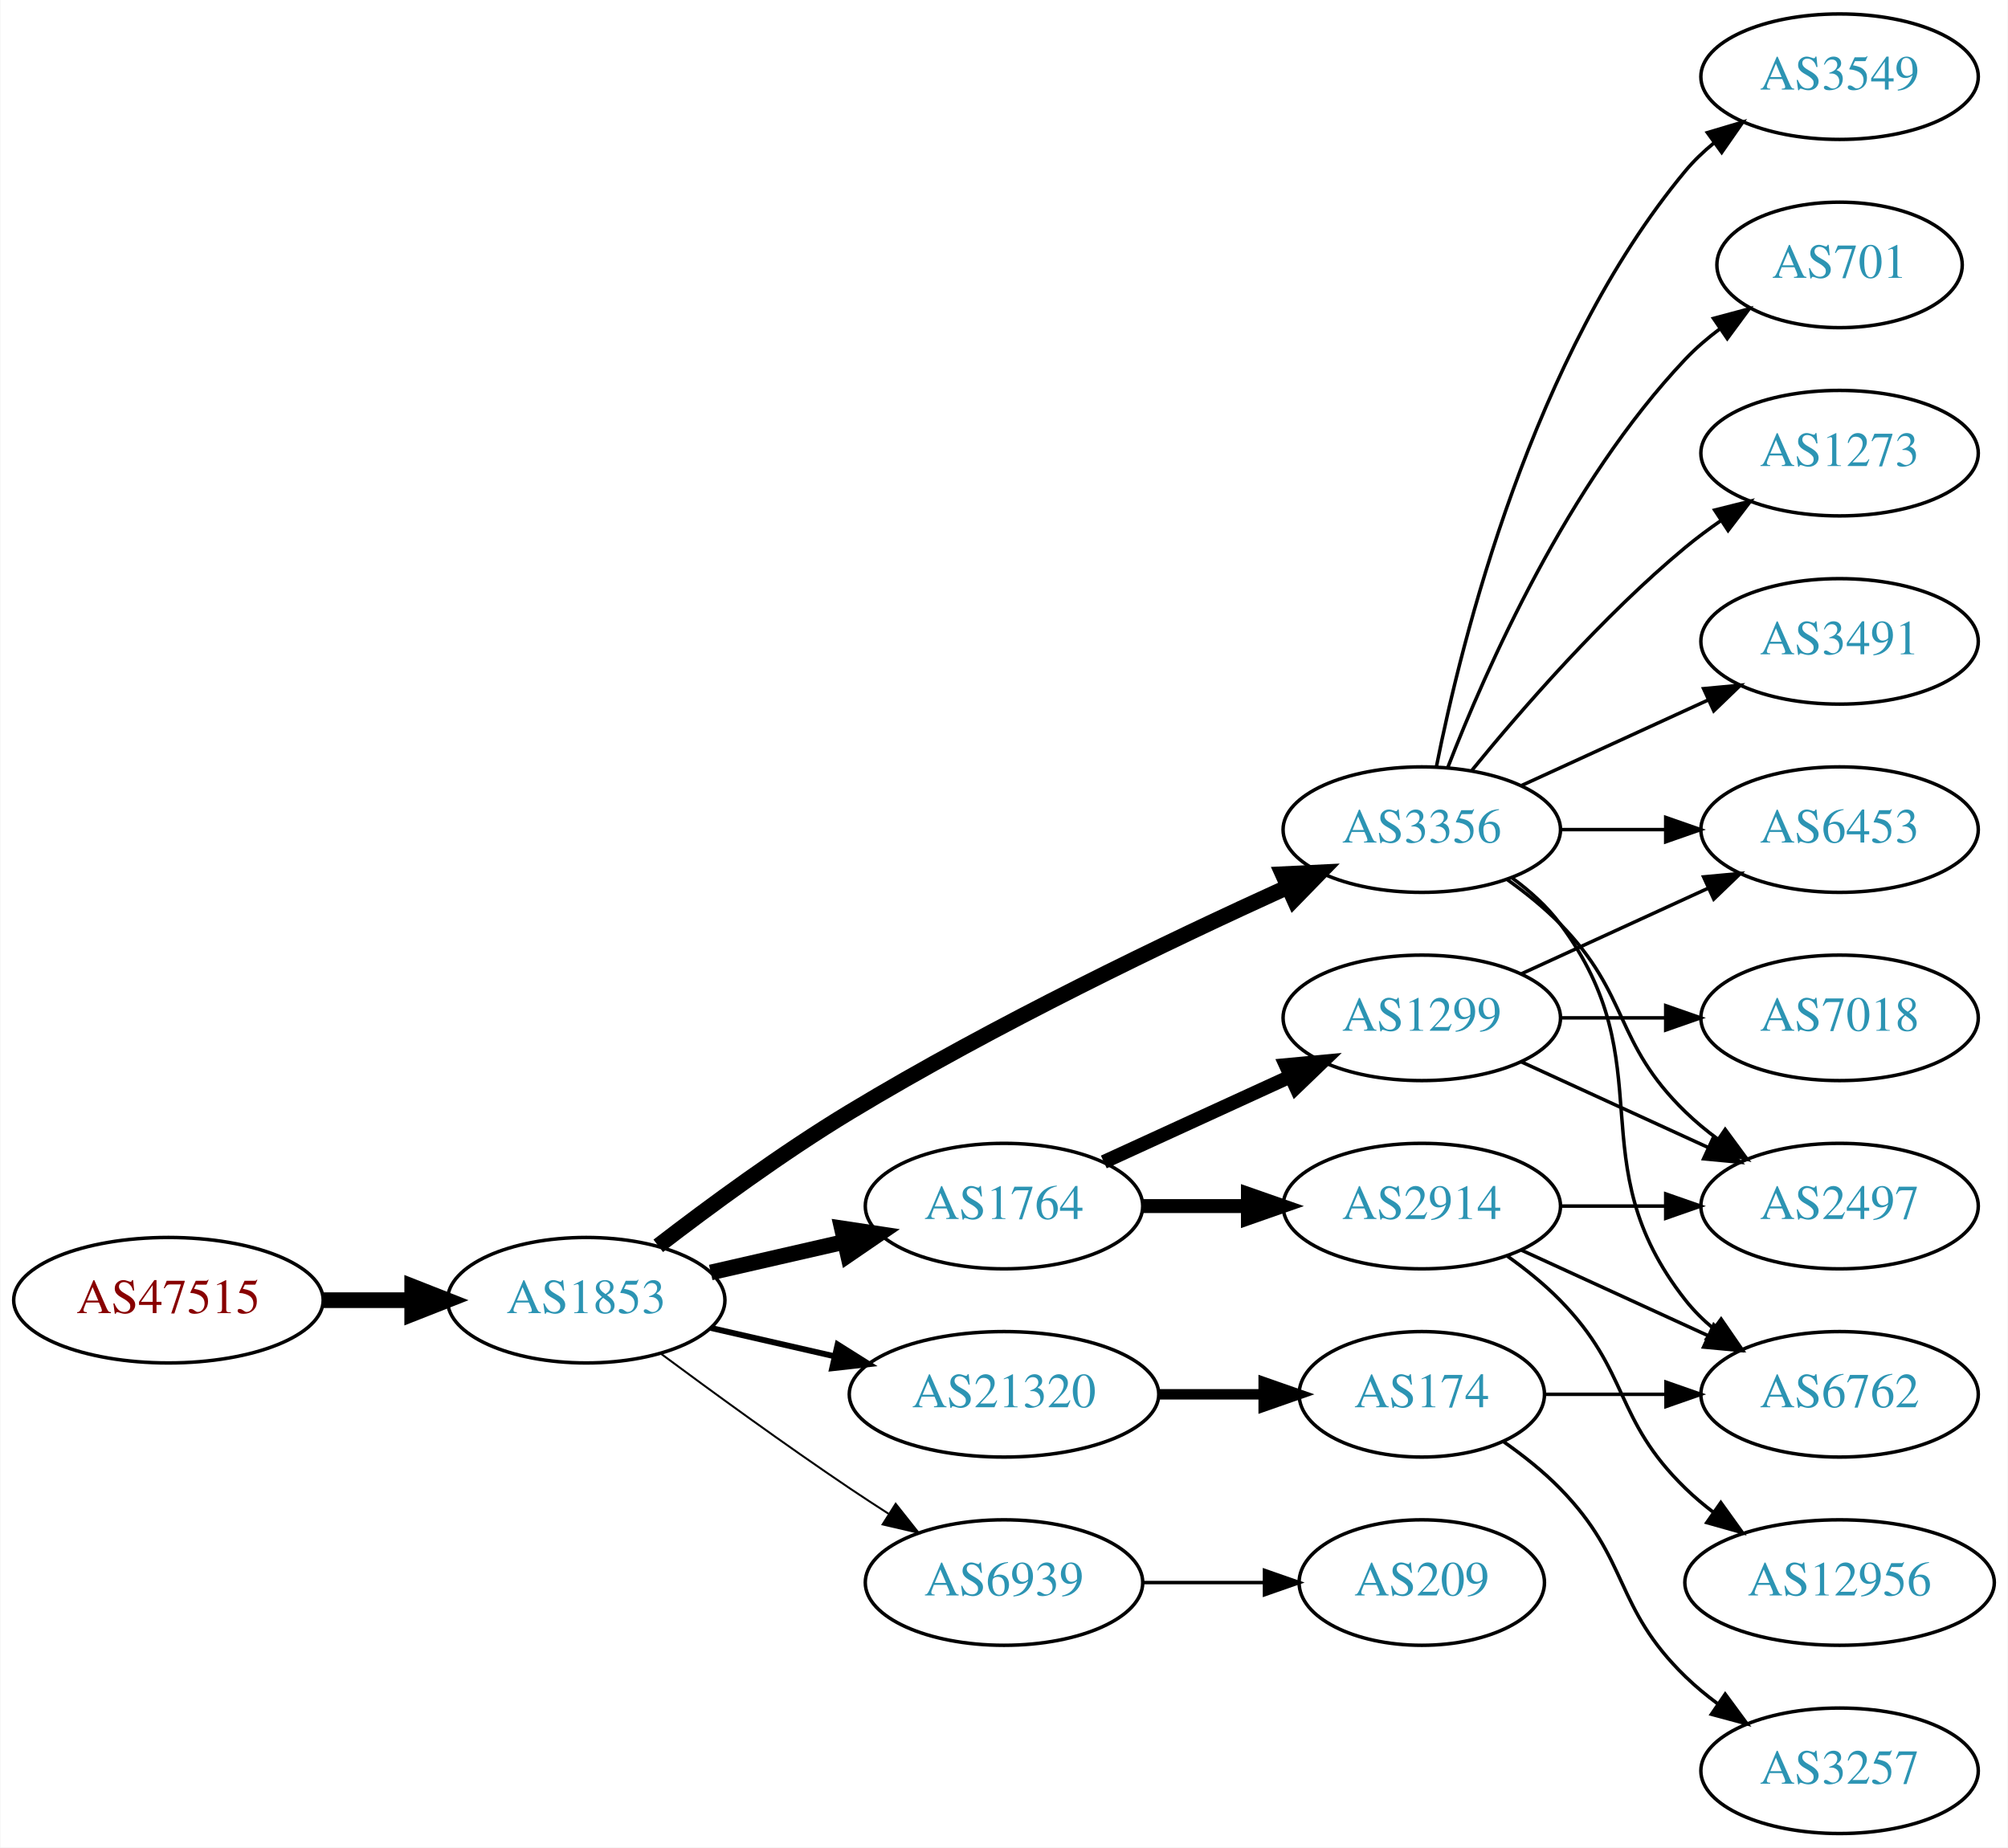
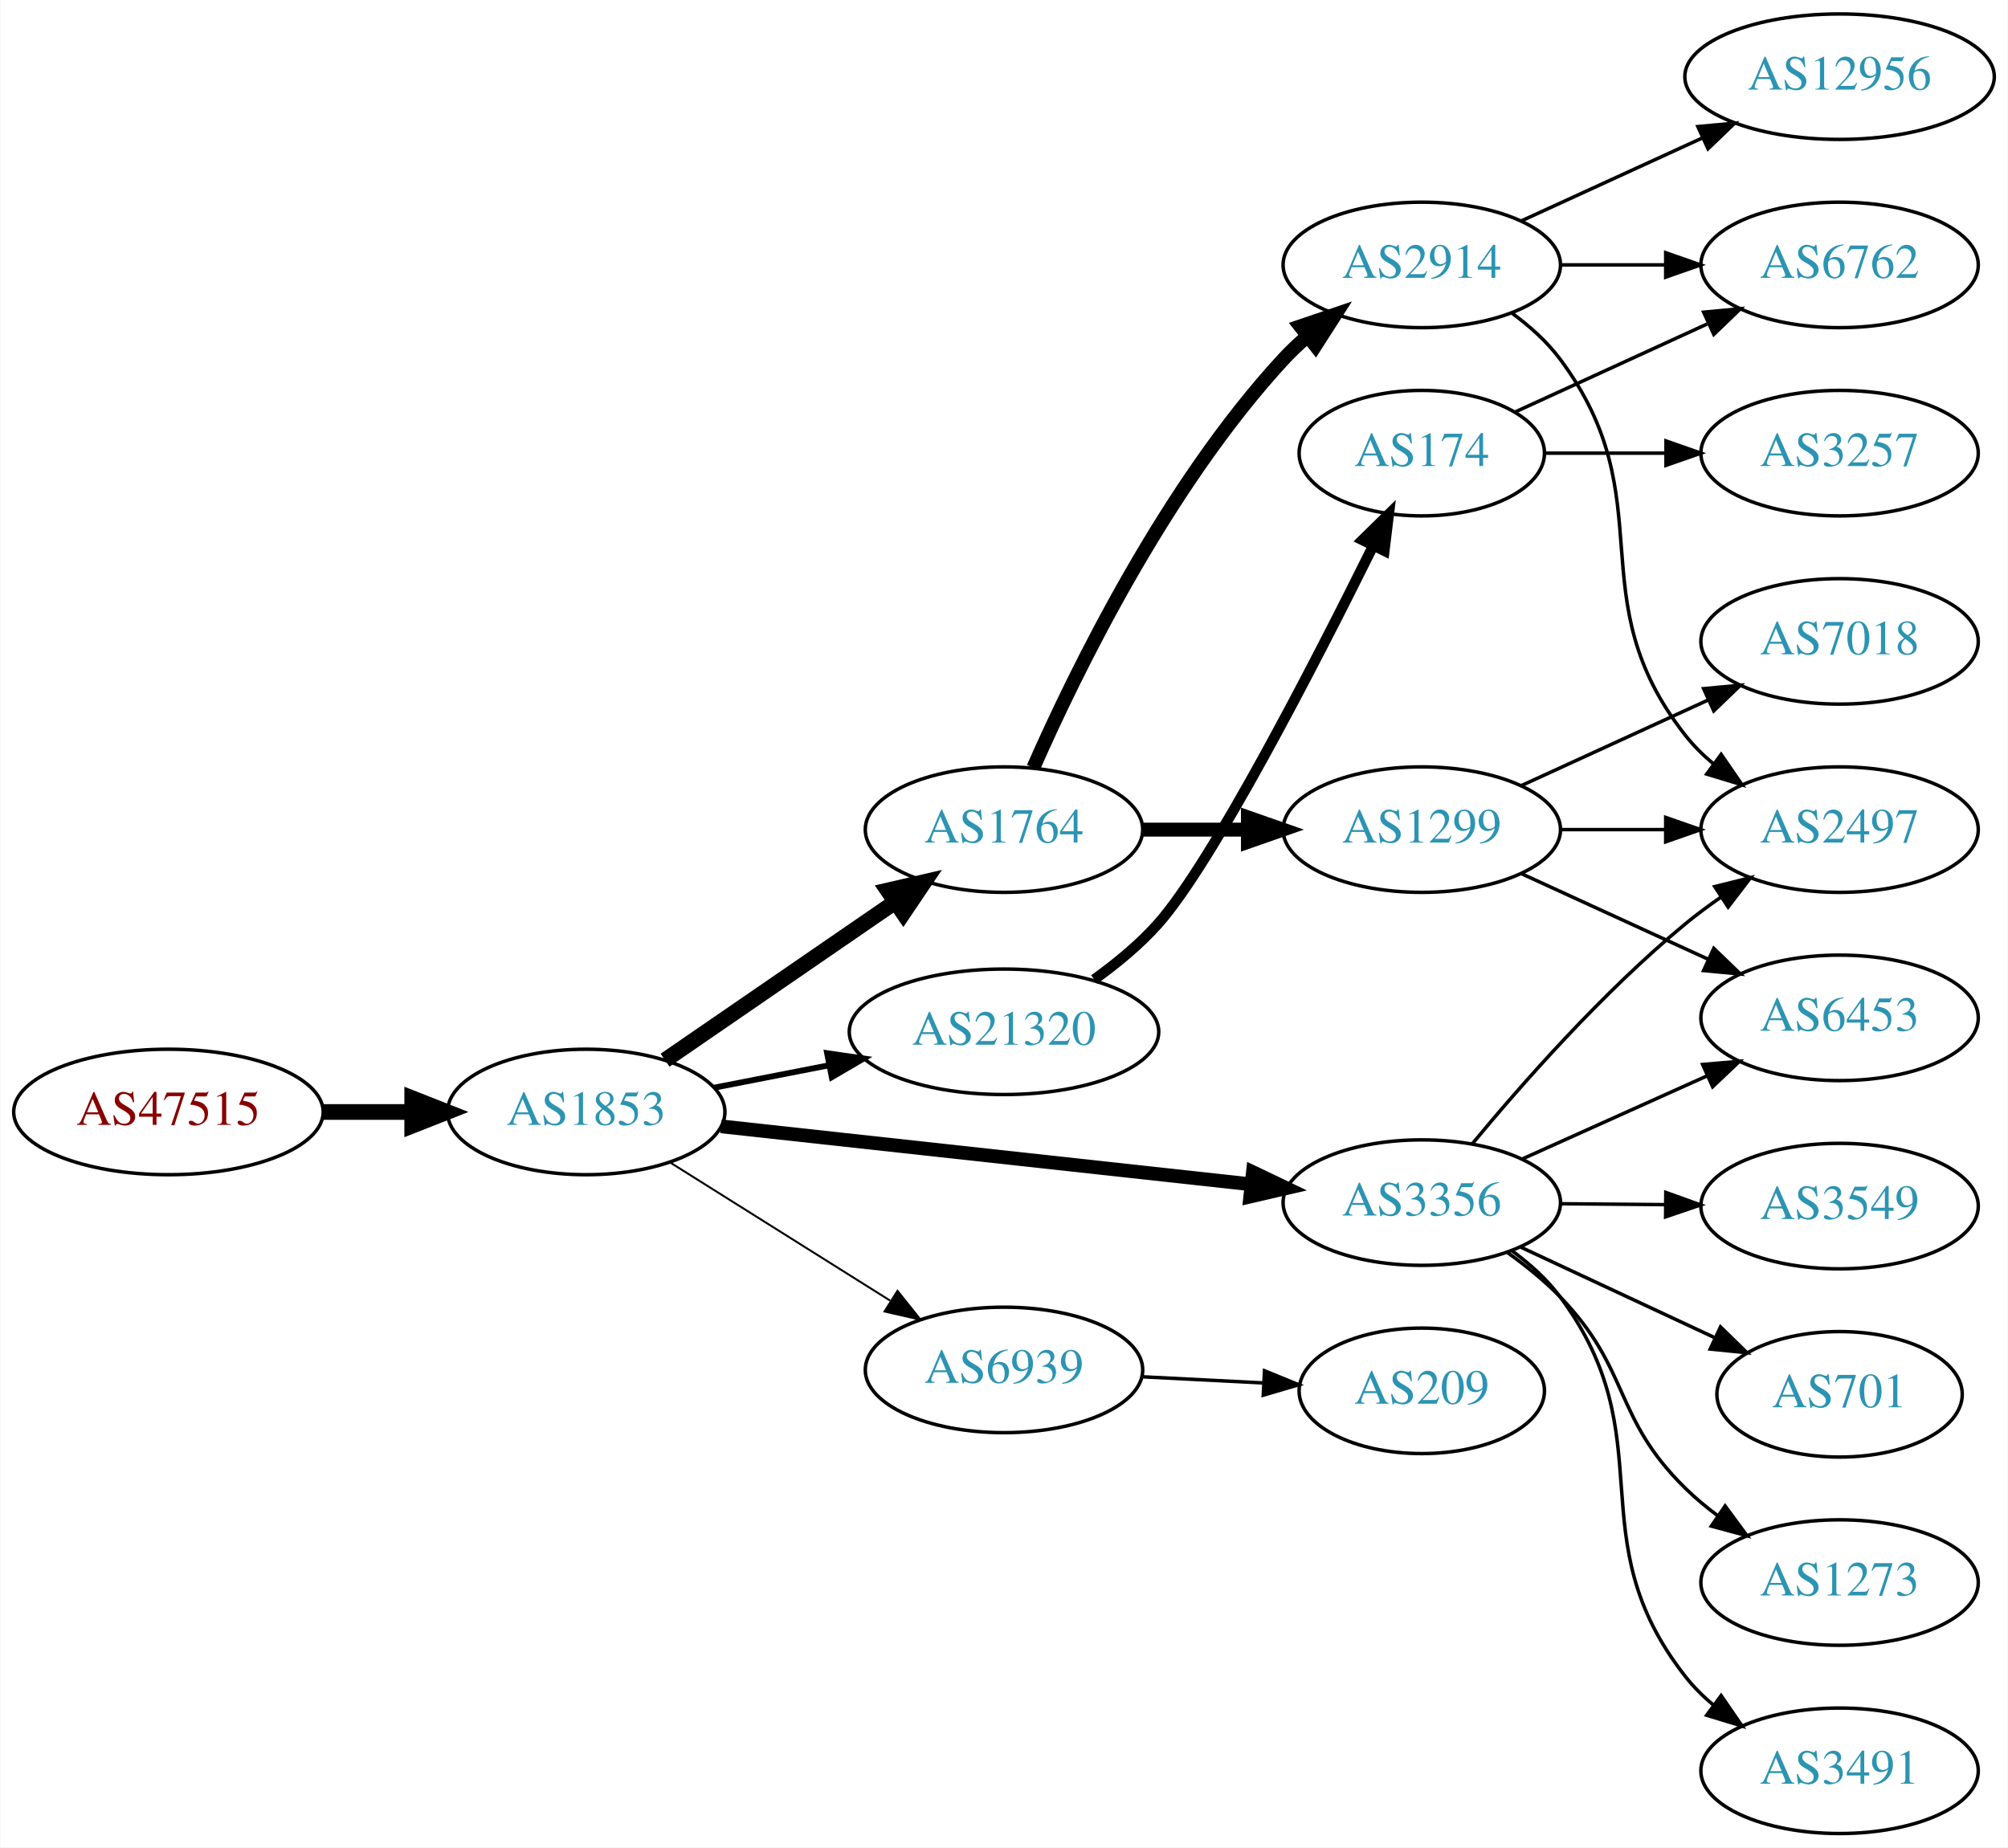
<svg xmlns="http://www.w3.org/2000/svg" xmlns:xlink="http://www.w3.org/1999/xlink" width="576pt" height="530pt" viewBox="0.00 0.00 575.76 530.00">
  <g id="graph0" class="graph" transform="scale(1 1) rotate(0) translate(4 526)">
    <polygon fill="white" stroke="none" points="-4,4 -4,-526 571.762,-526 571.762,4 -4,4" />
    <g id="node1" class="node">
      <g id="a_node1">
        <a xlink:href="/asn/47515" xlink:title="AS47515 ~ BMI-GOVIX [AT]">
-           <ellipse fill="#ffffff" stroke="black" cx="44.196" cy="-153" rx="44.393" ry="18" />
-           <text text-anchor="middle" x="44.196" y="-149.3" font-family="Times,serif" font-size="14.00" fill="#880000">AS47515</text>
+           <ellipse fill="#ffffff" stroke="black" cx="44.196" cy="-207" rx="44.393" ry="18" />
+           <text text-anchor="middle" x="44.196" y="-203.3" font-family="Times,serif" font-size="14.00" fill="#880000">AS47515</text>
        </a>
      </g>
    </g>
    <g id="node2" class="node">
      <g id="a_node2">
        <a xlink:href="/asn/1853" xlink:title="AS1853 ~ ACOnet Backbone [AT]">
-           <ellipse fill="#ffffff" stroke="black" cx="164.039" cy="-153" rx="39.794" ry="18" />
-           <text text-anchor="middle" x="164.039" y="-149.3" font-family="Times,serif" font-size="14.00" fill="#2c94b3">AS1853</text>
+           <ellipse fill="#ffffff" stroke="black" cx="164.039" cy="-207" rx="39.794" ry="18" />
+           <text text-anchor="middle" x="164.039" y="-203.3" font-family="Times,serif" font-size="14.00" fill="#2c94b3">AS1853</text>
        </a>
      </g>
    </g>
    <g id="edge1" class="edge">
-       <path fill="none" stroke="black" stroke-width="4.5" d="M88.407,-153C96.72,-153 105.482,-153 113.965,-153" />
-       <polygon fill="black" stroke="black" stroke-width="4.5" points="114.123,-156.938 124.123,-153 114.123,-149.063 114.123,-156.938" />
+       <path fill="none" stroke="black" stroke-width="4.5" d="M88.407,-207C96.72,-207 105.482,-207 113.965,-207" />
+       <polygon fill="black" stroke="black" stroke-width="4.5" points="114.123,-210.938 124.123,-207 114.123,-203.063 114.123,-210.938" />
    </g>
    <g id="node3" class="node">
      <g id="a_node3">
        <a xlink:href="/asn/3356" xlink:title="AS3356 ~ Level 3 Parent, LLC [US]">
-           <ellipse fill="#ffffff" stroke="black" cx="403.724" cy="-288" rx="39.794" ry="18" />
-           <text text-anchor="middle" x="403.724" y="-284.3" font-family="Times,serif" font-size="14.00" fill="#2c94b3">AS3356</text>
+           <ellipse fill="#ffffff" stroke="black" cx="403.724" cy="-181" rx="39.794" ry="18" />
+           <text text-anchor="middle" x="403.724" y="-177.3" font-family="Times,serif" font-size="14.00" fill="#2c94b3">AS3356</text>
        </a>
      </g>
    </g>
    <g id="edge2" class="edge">
-       <path fill="none" stroke="black" stroke-width="4.5" d="M184.699,-168.598C199.406,-179.921 220.247,-195.251 239.685,-207 281.168,-232.074 331.46,-256.175 365.12,-271.471" />
-       <polygon fill="black" stroke="black" stroke-width="4.5" points="363.842,-275.214 374.577,-275.735 367.079,-268.035 363.842,-275.214" />
+       <path fill="none" stroke="black" stroke-width="3.938" d="M202.701,-202.88C243.869,-198.377 309.933,-191.15 354.775,-186.245" />
+       <polygon fill="black" stroke="black" stroke-width="3.938" points="355.285,-189.71 364.845,-185.143 354.524,-182.752 355.285,-189.71" />
    </g>
    <g id="node4" class="node">
      <g id="a_node4">
-         <a xlink:href="/asn/1764" xlink:title="AS1764 ~ NEXTLAYER-AS [AT]">
-           <ellipse fill="#ffffff" stroke="black" cx="283.881" cy="-180" rx="39.794" ry="18" />
-           <text text-anchor="middle" x="283.881" y="-176.3" font-family="Times,serif" font-size="14.00" fill="#2c94b3">AS1764</text>
+         <a xlink:href="/asn/21320" xlink:title="AS21320 ~ GEANT Vereniging [EU]">
+           <ellipse fill="#ffffff" stroke="black" cx="283.881" cy="-230" rx="44.393" ry="18" />
+           <text text-anchor="middle" x="283.881" y="-226.3" font-family="Times,serif" font-size="14.00" fill="#2c94b3">AS21320</text>
        </a>
      </g>
    </g>
    <g id="edge3" class="edge">
-       <path fill="none" stroke="black" stroke-width="4.5" d="M199.758,-160.955C211.758,-163.704 225.379,-166.825 238.071,-169.733" />
-       <polygon fill="black" stroke="black" stroke-width="4.5" points="237.376,-173.613 248.003,-172.009 239.135,-165.937 237.376,-173.613" />
+       <path fill="none" stroke="black" stroke-width="1.688" d="M200.715,-213.963C211.088,-215.988 222.606,-218.236 233.656,-220.392" />
+       <polygon fill="black" stroke="black" stroke-width="1.688" points="233.141,-223.858 243.626,-222.338 234.482,-216.987 233.141,-223.858" />
    </g>
    <g id="node5" class="node">
      <g id="a_node5">
-         <a xlink:href="/asn/21320" xlink:title="AS21320 ~ GEANT Vereniging [EU]">
-           <ellipse fill="#ffffff" stroke="black" cx="283.881" cy="-126" rx="44.393" ry="18" />
-           <text text-anchor="middle" x="283.881" y="-122.3" font-family="Times,serif" font-size="14.00" fill="#2c94b3">AS21320</text>
+         <a xlink:href="/asn/6939" xlink:title="AS6939 ~ Hurricane Electric LLC [US]">
+           <ellipse fill="#ffffff" stroke="black" cx="283.881" cy="-133" rx="39.794" ry="18" />
+           <text text-anchor="middle" x="283.881" y="-129.3" font-family="Times,serif" font-size="14.00" fill="#2c94b3">AS6939</text>
        </a>
      </g>
    </g>
    <g id="edge4" class="edge">
-       <path fill="none" stroke="black" stroke-width="1.688" d="M199.758,-145.045C210.896,-142.493 223.432,-139.621 235.325,-136.896" />
-       <polygon fill="black" stroke="black" stroke-width="1.688" points="236.153,-140.297 245.119,-134.652 234.59,-133.474 236.153,-140.297" />
+       <path fill="none" stroke="black" stroke-width="0.562" d="M188.04,-192.556C206.046,-181.249 231.29,-165.397 251.207,-152.89" />
+       <polygon fill="black" stroke="black" stroke-width="0.562" points="253.331,-155.689 259.938,-147.407 249.608,-149.761 253.331,-155.689" />
    </g>
    <g id="node6" class="node">
      <g id="a_node6">
-         <a xlink:href="/asn/6939" xlink:title="AS6939 ~ Hurricane Electric LLC [US]">
-           <ellipse fill="#ffffff" stroke="black" cx="283.881" cy="-72" rx="39.794" ry="18" />
-           <text text-anchor="middle" x="283.881" y="-68.3" font-family="Times,serif" font-size="14.00" fill="#2c94b3">AS6939</text>
+         <a xlink:href="/asn/1764" xlink:title="AS1764 ~ NEXTLAYER-AS [AT]">
+           <ellipse fill="#ffffff" stroke="black" cx="283.881" cy="-288" rx="39.794" ry="18" />
+           <text text-anchor="middle" x="283.881" y="-284.3" font-family="Times,serif" font-size="14.00" fill="#2c94b3">AS1764</text>
        </a>
      </g>
    </g>
    <g id="edge5" class="edge">
-       <path fill="none" stroke="black" stroke-width="0.562" d="M185.369,-137.723C200.231,-126.696 220.976,-111.593 239.685,-99 243.234,-96.611 246.984,-94.161 250.733,-91.758" />
-       <polygon fill="black" stroke="black" stroke-width="0.562" points="252.801,-94.591 259.381,-86.288 249.059,-88.675 252.801,-94.591" />
+       <path fill="none" stroke="black" stroke-width="4.5" d="M186.653,-221.857C205.141,-234.565 231.955,-252.995 252.585,-267.175" />
+       <polygon fill="black" stroke="black" stroke-width="4.5" points="250.534,-270.544 261.005,-272.963 254.994,-264.054 250.534,-270.544" />
    </g>
    <g id="node7" class="node">
      <g id="a_node7">
        <a xlink:href="/asn/6453" xlink:title="AS6453 ~ TATA COMMUNICATIONS (AMERICA) INC [US]">
-           <ellipse fill="#ffffff" stroke="black" cx="523.566" cy="-288" rx="39.794" ry="18" />
-           <text text-anchor="middle" x="523.566" y="-284.3" font-family="Times,serif" font-size="14.00" fill="#2c94b3">AS6453</text>
+           <ellipse fill="#ffffff" stroke="black" cx="523.566" cy="-234" rx="39.794" ry="18" />
+           <text text-anchor="middle" x="523.566" y="-230.3" font-family="Times,serif" font-size="14.00" fill="#2c94b3">AS6453</text>
        </a>
      </g>
    </g>
    <g id="edge6" class="edge">
-       <path fill="none" stroke="black" d="M443.636,-288C453.19,-288 463.539,-288 473.502,-288" />
-       <polygon fill="black" stroke="black" points="473.695,-291.5 483.695,-288 473.694,-284.5 473.695,-291.5" />
+       <path fill="none" stroke="black" d="M432.651,-193.56C448.501,-200.689 468.534,-209.699 485.665,-217.404" />
+       <polygon fill="black" stroke="black" points="484.284,-220.62 494.84,-221.53 487.155,-214.236 484.284,-220.62" />
    </g>
    <g id="node8" class="node">
      <g id="a_node8">
-         <a xlink:href="/asn/6762" xlink:title="AS6762 ~ TELECOM ITALIA SPARKLE S.p.A. [IT]">
-           <ellipse fill="#ffffff" stroke="black" cx="523.566" cy="-126" rx="39.794" ry="18" />
-           <text text-anchor="middle" x="523.566" y="-122.3" font-family="Times,serif" font-size="14.00" fill="#2c94b3">AS6762</text>
+         <a xlink:href="/asn/1273" xlink:title="AS1273 ~ Vodafone Group PLC [EU]">
+           <ellipse fill="#ffffff" stroke="black" cx="523.566" cy="-72" rx="39.794" ry="18" />
+           <text text-anchor="middle" x="523.566" y="-68.3" font-family="Times,serif" font-size="14.00" fill="#2c94b3">AS1273</text>
        </a>
      </g>
    </g>
    <g id="edge7" class="edge">
-       <path fill="none" stroke="black" d="M429.655,-274.118C434.731,-270.389 439.649,-265.984 443.37,-261 473.642,-220.458 448.072,-192.754 479.37,-153 481.695,-150.047 484.439,-147.33 487.398,-144.853" />
-       <polygon fill="black" stroke="black" points="489.591,-147.585 495.595,-138.855 485.457,-141.936 489.591,-147.585" />
+       <path fill="none" stroke="black" d="M428.346,-166.638C433.601,-162.878 438.925,-158.582 443.37,-154 463.714,-133.032 458.497,-119.441 479.37,-99 482.204,-96.225 485.37,-93.594 488.666,-91.141" />
+       <polygon fill="black" stroke="black" points="490.732,-93.968 497.008,-85.432 486.778,-88.192 490.732,-93.968" />
    </g>
    <g id="node9" class="node">
      <g id="a_node9">
-         <a xlink:href="/asn/1273" xlink:title="AS1273 ~ Vodafone Group PLC [EU]">
-           <ellipse fill="#ffffff" stroke="black" cx="523.566" cy="-396" rx="39.794" ry="18" />
-           <text text-anchor="middle" x="523.566" y="-392.3" font-family="Times,serif" font-size="14.00" fill="#2c94b3">AS1273</text>
+         <a xlink:href="/asn/3491" xlink:title="AS3491 ~ PCCW Global, Inc. [US]">
+           <ellipse fill="#ffffff" stroke="black" cx="523.566" cy="-18" rx="39.794" ry="18" />
+           <text text-anchor="middle" x="523.566" y="-14.3" font-family="Times,serif" font-size="14.00" fill="#2c94b3">AS3491</text>
        </a>
      </g>
    </g>
    <g id="edge8" class="edge">
-       <path fill="none" stroke="black" d="M418.143,-305.065C432.257,-322.375 455.672,-349.345 479.37,-369 482.587,-371.668 486.087,-374.27 489.658,-376.741" />
-       <polygon fill="black" stroke="black" points="487.735,-379.666 498.014,-382.236 491.581,-373.817 487.735,-379.666" />
+       <path fill="none" stroke="black" d="M429.665,-167.126C434.74,-163.396 439.656,-158.989 443.37,-154 473.838,-113.078 447.866,-85.129 479.37,-45 481.691,-42.044 484.432,-39.325 487.389,-36.846" />
+       <polygon fill="black" stroke="black" points="489.583,-39.578 495.584,-30.847 485.447,-33.93 489.583,-39.578" />
    </g>
    <g id="node10" class="node">
      <g id="a_node10">
-         <a xlink:href="/asn/3491" xlink:title="AS3491 ~ PCCW Global, Inc. [US]">
-           <ellipse fill="#ffffff" stroke="black" cx="523.566" cy="-342" rx="39.794" ry="18" />
-           <text text-anchor="middle" x="523.566" y="-338.3" font-family="Times,serif" font-size="14.00" fill="#2c94b3">AS3491</text>
+         <a xlink:href="/asn/3549" xlink:title="AS3549 ~ Level 3 Parent, LLC [US]">
+           <ellipse fill="#ffffff" stroke="black" cx="523.566" cy="-180" rx="39.794" ry="18" />
+           <text text-anchor="middle" x="523.566" y="-176.3" font-family="Times,serif" font-size="14.00" fill="#2c94b3">AS3549</text>
        </a>
      </g>
    </g>
    <g id="edge9" class="edge">
-       <path fill="none" stroke="black" d="M432.353,-300.661C448.31,-307.973 468.58,-317.261 485.863,-325.181" />
-       <polygon fill="black" stroke="black" points="484.562,-328.435 495.111,-329.419 487.478,-322.071 484.562,-328.435" />
+       <path fill="none" stroke="black" d="M443.636,-180.67C453.19,-180.589 463.539,-180.501 473.502,-180.416" />
+       <polygon fill="black" stroke="black" points="473.725,-183.915 483.695,-180.33 473.665,-176.915 473.725,-183.915" />
    </g>
    <g id="node11" class="node">
      <g id="a_node11">
-         <a xlink:href="/asn/3549" xlink:title="AS3549 ~ Level 3 Parent, LLC [US]">
-           <ellipse fill="#ffffff" stroke="black" cx="523.566" cy="-504" rx="39.794" ry="18" />
-           <text text-anchor="middle" x="523.566" y="-500.3" font-family="Times,serif" font-size="14.00" fill="#2c94b3">AS3549</text>
+         <a xlink:href="/asn/701" xlink:title="AS701 ~ UUNET [US]">
+           <ellipse fill="#ffffff" stroke="black" cx="523.566" cy="-126" rx="35.194" ry="18" />
+           <text text-anchor="middle" x="523.566" y="-122.3" font-family="Times,serif" font-size="14.00" fill="#2c94b3">AS701</text>
        </a>
      </g>
    </g>
    <g id="edge10" class="edge">
-       <path fill="none" stroke="black" d="M407.922,-306.073C415.086,-342.141 435.36,-424.125 479.37,-477 481.775,-479.889 484.571,-482.563 487.564,-485.013" />
-       <polygon fill="black" stroke="black" points="485.652,-487.95 495.807,-490.973 489.754,-482.277 485.652,-487.95" />
+       <path fill="none" stroke="black" d="M432.055,-168.244C448.577,-160.532 469.804,-150.625 487.549,-142.344" />
+       <polygon fill="black" stroke="black" points="489.415,-145.335 496.996,-137.934 486.454,-138.992 489.415,-145.335" />
    </g>
    <g id="node12" class="node">
      <g id="a_node12">
-         <a xlink:href="/asn/701" xlink:title="AS701 ~ UUNET [US]">
-           <ellipse fill="#ffffff" stroke="black" cx="523.566" cy="-450" rx="35.194" ry="18" />
-           <text text-anchor="middle" x="523.566" y="-446.3" font-family="Times,serif" font-size="14.00" fill="#2c94b3">AS701</text>
+         <a xlink:href="/asn/2497" xlink:title="AS2497 ~ Internet Initiative Japan Inc. [JP]">
+           <ellipse fill="#ffffff" stroke="black" cx="523.566" cy="-288" rx="39.794" ry="18" />
+           <text text-anchor="middle" x="523.566" y="-284.3" font-family="Times,serif" font-size="14.00" fill="#2c94b3">AS2497</text>
        </a>
      </g>
    </g>
    <g id="edge11" class="edge">
-       <path fill="none" stroke="black" d="M411.247,-305.994C421.997,-333.728 445.655,-387.429 479.37,-423 482.313,-426.105 485.687,-429.001 489.222,-431.655" />
-       <polygon fill="black" stroke="black" points="487.408,-434.654 497.641,-437.397 491.351,-428.871 487.408,-434.654" />
+       <path fill="none" stroke="black" d="M418.183,-197.838C432.33,-214.921 455.77,-241.548 479.37,-261 482.595,-263.658 486.101,-266.254 489.674,-268.721" />
+       <polygon fill="black" stroke="black" points="487.754,-271.648 498.034,-274.212 491.597,-265.797 487.754,-271.648" />
    </g>
    <g id="node13" class="node">
      <g id="a_node13">
-         <a xlink:href="/asn/2497" xlink:title="AS2497 ~ Internet Initiative Japan Inc. [JP]">
-           <ellipse fill="#ffffff" stroke="black" cx="523.566" cy="-180" rx="39.794" ry="18" />
-           <text text-anchor="middle" x="523.566" y="-176.3" font-family="Times,serif" font-size="14.00" fill="#2c94b3">AS2497</text>
+         <a xlink:href="/asn/174" xlink:title="AS174 ~ Cogent Communications [US]">
+           <ellipse fill="#ffffff" stroke="black" cx="403.724" cy="-396" rx="35.194" ry="18" />
+           <text text-anchor="middle" x="403.724" y="-392.3" font-family="Times,serif" font-size="14.00" fill="#2c94b3">AS174</text>
        </a>
      </g>
    </g>
    <g id="edge12" class="edge">
-       <path fill="none" stroke="black" d="M428.318,-273.611C433.574,-269.852 438.906,-265.563 443.37,-261 463.543,-240.383 458.677,-227.094 479.37,-207 482.215,-204.237 485.389,-201.614 488.689,-199.166" />
-       <polygon fill="black" stroke="black" points="490.755,-201.994 497.037,-193.462 486.806,-196.214 490.755,-201.994" />
+       <path fill="none" stroke="black" stroke-width="3" d="M309.75,-245.006C316.197,-249.622 322.803,-255.067 328.077,-261 343.625,-278.489 372.729,-335.007 389.637,-369.121" />
+       <polygon fill="black" stroke="black" stroke-width="3" points="386.704,-371.086 394.263,-378.509 392.983,-367.992 386.704,-371.086" />
    </g>
    <g id="node14" class="node">
      <g id="a_node14">
-         <a xlink:href="/asn/2914" xlink:title="AS2914 ~ NTT America, Inc. [US]">
-           <ellipse fill="#ffffff" stroke="black" cx="403.724" cy="-180" rx="39.794" ry="18" />
-           <text text-anchor="middle" x="403.724" y="-176.3" font-family="Times,serif" font-size="14.00" fill="#2c94b3">AS2914</text>
+         <a xlink:href="/asn/209" xlink:title="AS209 ~ CenturyLink Communications, LLC [US]">
+           <ellipse fill="#ffffff" stroke="black" cx="403.724" cy="-127" rx="35.194" ry="18" />
+           <text text-anchor="middle" x="403.724" y="-123.3" font-family="Times,serif" font-size="14.00" fill="#2c94b3">AS209</text>
        </a>
      </g>
    </g>
    <g id="edge13" class="edge">
-       <path fill="none" stroke="black" stroke-width="4" d="M323.794,-180C333.347,-180 343.697,-180 353.659,-180" />
-       <polygon fill="black" stroke="black" stroke-width="4" points="353.852,-183.5 363.852,-180 353.852,-176.5 353.852,-183.5" />
+       <path fill="none" stroke="black" d="M323.467,-131.035C334.568,-130.47 346.766,-129.849 358.195,-129.267" />
+       <polygon fill="black" stroke="black" points="358.612,-132.751 368.421,-128.747 358.256,-125.76 358.612,-132.751" />
    </g>
    <g id="node15" class="node">
      <g id="a_node15">
-         <a xlink:href="/asn/1299" xlink:title="AS1299 ~ Telia Carrier [EU]">
-           <ellipse fill="#ffffff" stroke="black" cx="403.724" cy="-234" rx="39.794" ry="18" />
-           <text text-anchor="middle" x="403.724" y="-230.3" font-family="Times,serif" font-size="14.00" fill="#2c94b3">AS1299</text>
+         <a xlink:href="/asn/2914" xlink:title="AS2914 ~ NTT America, Inc. [US]">
+           <ellipse fill="#ffffff" stroke="black" cx="403.724" cy="-450" rx="39.794" ry="18" />
+           <text text-anchor="middle" x="403.724" y="-446.3" font-family="Times,serif" font-size="14.00" fill="#2c94b3">AS2914</text>
        </a>
      </g>
    </g>
    <g id="edge14" class="edge">
-       <path fill="none" stroke="black" stroke-width="4" d="M312.51,-192.661C328.467,-199.973 348.738,-209.261 366.02,-217.181" />
-       <polygon fill="black" stroke="black" stroke-width="4" points="364.719,-220.435 375.268,-221.419 367.635,-214.071 364.719,-220.435" />
-     </g>
-     <g id="node18" class="node">
-       <g id="a_node18">
-         <a xlink:href="/asn/174" xlink:title="AS174 ~ Cogent Communications [US]">
-           <ellipse fill="#ffffff" stroke="black" cx="403.724" cy="-126" rx="35.194" ry="18" />
-           <text text-anchor="middle" x="403.724" y="-122.3" font-family="Times,serif" font-size="14.00" fill="#2c94b3">AS174</text>
-         </a>
-       </g>
-     </g>
-     <g id="edge21" class="edge">
-       <path fill="none" stroke="black" stroke-width="3" d="M328.092,-126C337.94,-126 348.42,-126 358.317,-126" />
-       <polygon fill="black" stroke="black" stroke-width="3" points="358.369,-129.5 368.369,-126 358.369,-122.5 358.369,-129.5" />
-     </g>
-     <g id="node20" class="node">
-       <g id="a_node20">
-         <a xlink:href="/asn/209" xlink:title="AS209 ~ CenturyLink Communications, LLC [US]">
-           <ellipse fill="#ffffff" stroke="black" cx="403.724" cy="-72" rx="35.194" ry="18" />
-           <text text-anchor="middle" x="403.724" y="-68.3" font-family="Times,serif" font-size="14.00" fill="#2c94b3">AS209</text>
-         </a>
-       </g>
-     </g>
-     <g id="edge24" class="edge">
-       <path fill="none" stroke="black" d="M323.794,-72C334.881,-72 347.04,-72 358.422,-72" />
-       <polygon fill="black" stroke="black" points="358.604,-75.5 368.604,-72 358.604,-68.5 358.604,-75.5" />
-     </g>
-     <g id="edge17" class="edge">
-       <path fill="none" stroke="black" d="M432.353,-167.339C448.31,-160.027 468.58,-150.739 485.863,-142.819" />
-       <polygon fill="black" stroke="black" points="487.478,-145.929 495.111,-138.581 484.562,-139.565 487.478,-145.929" />
-     </g>
-     <g id="edge15" class="edge">
-       <path fill="none" stroke="black" d="M443.636,-180C453.19,-180 463.539,-180 473.502,-180" />
-       <polygon fill="black" stroke="black" points="473.695,-183.5 483.695,-180 473.694,-176.5 473.695,-183.5" />
+       <path fill="none" stroke="black" stroke-width="4" d="M292.297,-305.761C304.365,-333.183 330.337,-386.473 364.077,-423 366.108,-425.198 368.347,-427.319 370.693,-429.34" />
+       <polygon fill="black" stroke="black" stroke-width="4" points="368.905,-432.386 378.937,-435.794 373.22,-426.874 368.905,-432.386" />
    </g>
    <g id="node16" class="node">
      <g id="a_node16">
-         <a xlink:href="/asn/12956" xlink:title="AS12956 ~ TELXIUS [ES]">
-           <ellipse fill="#ffffff" stroke="black" cx="523.566" cy="-72" rx="44.393" ry="18" />
-           <text text-anchor="middle" x="523.566" y="-68.3" font-family="Times,serif" font-size="14.00" fill="#2c94b3">AS12956</text>
-         </a>
-       </g>
-     </g>
-     <g id="edge16" class="edge">
-       <path fill="none" stroke="black" d="M428.318,-165.611C433.574,-161.852 438.906,-157.563 443.37,-153 463.543,-132.383 458.677,-119.094 479.37,-99 481.857,-96.586 484.594,-94.278 487.447,-92.1" />
-       <polygon fill="black" stroke="black" points="489.502,-94.934 495.683,-86.329 485.485,-89.202 489.502,-94.934" />
-     </g>
-     <g id="edge19" class="edge">
-       <path fill="none" stroke="black" d="M432.353,-246.661C448.31,-253.973 468.58,-263.261 485.863,-271.181" />
-       <polygon fill="black" stroke="black" points="484.562,-274.435 495.111,-275.419 487.478,-268.071 484.562,-274.435" />
-     </g>
-     <g id="edge20" class="edge">
-       <path fill="none" stroke="black" d="M432.353,-221.339C448.31,-214.027 468.58,-204.739 485.863,-196.819" />
-       <polygon fill="black" stroke="black" points="487.478,-199.929 495.111,-192.581 484.562,-193.565 487.478,-199.929" />
+         <a xlink:href="/asn/1299" xlink:title="AS1299 ~ Telia Carrier [EU]">
+           <ellipse fill="#ffffff" stroke="black" cx="403.724" cy="-288" rx="39.794" ry="18" />
+           <text text-anchor="middle" x="403.724" y="-284.3" font-family="Times,serif" font-size="14.00" fill="#2c94b3">AS1299</text>
+         </a>
+       </g>
+     </g>
+     <g id="edge15" class="edge">
+       <path fill="none" stroke="black" stroke-width="4" d="M323.794,-288C333.347,-288 343.697,-288 353.659,-288" />
+       <polygon fill="black" stroke="black" stroke-width="4" points="353.852,-291.5 363.852,-288 353.852,-284.5 353.852,-291.5" />
    </g>
    <g id="node17" class="node">
      <g id="a_node17">
-         <a xlink:href="/asn/7018" xlink:title="AS7018 ~ AT&amp;T Services, Inc. [US]">
-           <ellipse fill="#ffffff" stroke="black" cx="523.566" cy="-234" rx="39.794" ry="18" />
-           <text text-anchor="middle" x="523.566" y="-230.3" font-family="Times,serif" font-size="14.00" fill="#2c94b3">AS7018</text>
-         </a>
-       </g>
-     </g>
-     <g id="edge18" class="edge">
-       <path fill="none" stroke="black" d="M443.636,-234C453.19,-234 463.539,-234 473.502,-234" />
-       <polygon fill="black" stroke="black" points="473.695,-237.5 483.695,-234 473.694,-230.5 473.695,-237.5" />
-     </g>
-     <g id="edge23" class="edge">
-       <path fill="none" stroke="black" d="M439.125,-126C449.949,-126 462.117,-126 473.744,-126" />
-       <polygon fill="black" stroke="black" points="473.775,-129.5 483.775,-126 473.775,-122.5 473.775,-129.5" />
+         <a xlink:href="/asn/6762" xlink:title="AS6762 ~ TELECOM ITALIA SPARKLE S.p.A. [IT]">
+           <ellipse fill="#ffffff" stroke="black" cx="523.566" cy="-450" rx="39.794" ry="18" />
+           <text text-anchor="middle" x="523.566" y="-446.3" font-family="Times,serif" font-size="14.00" fill="#2c94b3">AS6762</text>
+         </a>
+       </g>
+     </g>
+     <g id="edge19" class="edge">
+       <path fill="none" stroke="black" d="M430.585,-407.851C446.705,-415.238 467.708,-424.862 485.573,-433.048" />
+       <polygon fill="black" stroke="black" points="484.575,-436.441 495.125,-437.425 487.492,-430.077 484.575,-436.441" />
    </g>
    <g id="node19" class="node">
      <g id="a_node19">
        <a xlink:href="/asn/3257" xlink:title="AS3257 ~ GTT [DE]">
-           <ellipse fill="#ffffff" stroke="black" cx="523.566" cy="-18" rx="39.794" ry="18" />
-           <text text-anchor="middle" x="523.566" y="-14.3" font-family="Times,serif" font-size="14.00" fill="#2c94b3">AS3257</text>
+           <ellipse fill="#ffffff" stroke="black" cx="523.566" cy="-396" rx="39.794" ry="18" />
+           <text text-anchor="middle" x="523.566" y="-392.3" font-family="Times,serif" font-size="14.00" fill="#2c94b3">AS3257</text>
+         </a>
+       </g>
+     </g>
+     <g id="edge20" class="edge">
+       <path fill="none" stroke="black" d="M439.125,-396C449.949,-396 462.117,-396 473.744,-396" />
+       <polygon fill="black" stroke="black" points="473.775,-399.5 483.775,-396 473.775,-392.5 473.775,-399.5" />
+     </g>
+     <g id="edge18" class="edge">
+       <path fill="none" stroke="black" d="M429.655,-436.118C434.731,-432.389 439.649,-427.984 443.37,-423 473.642,-382.458 448.072,-354.754 479.37,-315 481.695,-312.047 484.439,-309.33 487.398,-306.853" />
+       <polygon fill="black" stroke="black" points="489.591,-309.585 495.595,-300.855 485.457,-303.936 489.591,-309.585" />
+     </g>
+     <g id="edge16" class="edge">
+       <path fill="none" stroke="black" d="M443.636,-450C453.19,-450 463.539,-450 473.502,-450" />
+       <polygon fill="black" stroke="black" points="473.695,-453.5 483.695,-450 473.694,-446.5 473.695,-453.5" />
+     </g>
+     <g id="node18" class="node">
+       <g id="a_node18">
+         <a xlink:href="/asn/12956" xlink:title="AS12956 ~ TELXIUS [ES]">
+           <ellipse fill="#ffffff" stroke="black" cx="523.566" cy="-504" rx="44.393" ry="18" />
+           <text text-anchor="middle" x="523.566" y="-500.3" font-family="Times,serif" font-size="14.00" fill="#2c94b3">AS12956</text>
+         </a>
+       </g>
+     </g>
+     <g id="edge17" class="edge">
+       <path fill="none" stroke="black" d="M432.353,-462.661C447.85,-469.762 467.417,-478.728 484.364,-486.494" />
+       <polygon fill="black" stroke="black" points="482.917,-489.681 493.466,-490.665 485.833,-483.317 482.917,-489.681" />
+     </g>
+     <g id="edge21" class="edge">
+       <path fill="none" stroke="black" d="M432.353,-275.339C448.31,-268.027 468.58,-258.739 485.863,-250.819" />
+       <polygon fill="black" stroke="black" points="487.478,-253.929 495.111,-246.581 484.562,-247.565 487.478,-253.929" />
+     </g>
+     <g id="edge23" class="edge">
+       <path fill="none" stroke="black" d="M443.636,-288C453.19,-288 463.539,-288 473.502,-288" />
+       <polygon fill="black" stroke="black" points="473.695,-291.5 483.695,-288 473.694,-284.5 473.695,-291.5" />
+     </g>
+     <g id="node20" class="node">
+       <g id="a_node20">
+         <a xlink:href="/asn/7018" xlink:title="AS7018 ~ AT&amp;T Services, Inc. [US]">
+           <ellipse fill="#ffffff" stroke="black" cx="523.566" cy="-342" rx="39.794" ry="18" />
+           <text text-anchor="middle" x="523.566" y="-338.3" font-family="Times,serif" font-size="14.00" fill="#2c94b3">AS7018</text>
        </a>
      </g>
    </g>
    <g id="edge22" class="edge">
-       <path fill="none" stroke="black" d="M427.107,-112.468C432.748,-108.51 438.562,-103.914 443.37,-99 463.543,-78.383 458.677,-65.094 479.37,-45 482.215,-42.237 485.389,-39.614 488.689,-37.166" />
-       <polygon fill="black" stroke="black" points="490.755,-39.993 497.037,-31.462 486.806,-34.214 490.755,-39.993" />
+       <path fill="none" stroke="black" d="M432.353,-300.661C448.31,-307.973 468.58,-317.261 485.863,-325.181" />
+       <polygon fill="black" stroke="black" points="484.562,-328.435 495.111,-329.419 487.478,-322.071 484.562,-328.435" />
    </g>
  </g>
</svg>
